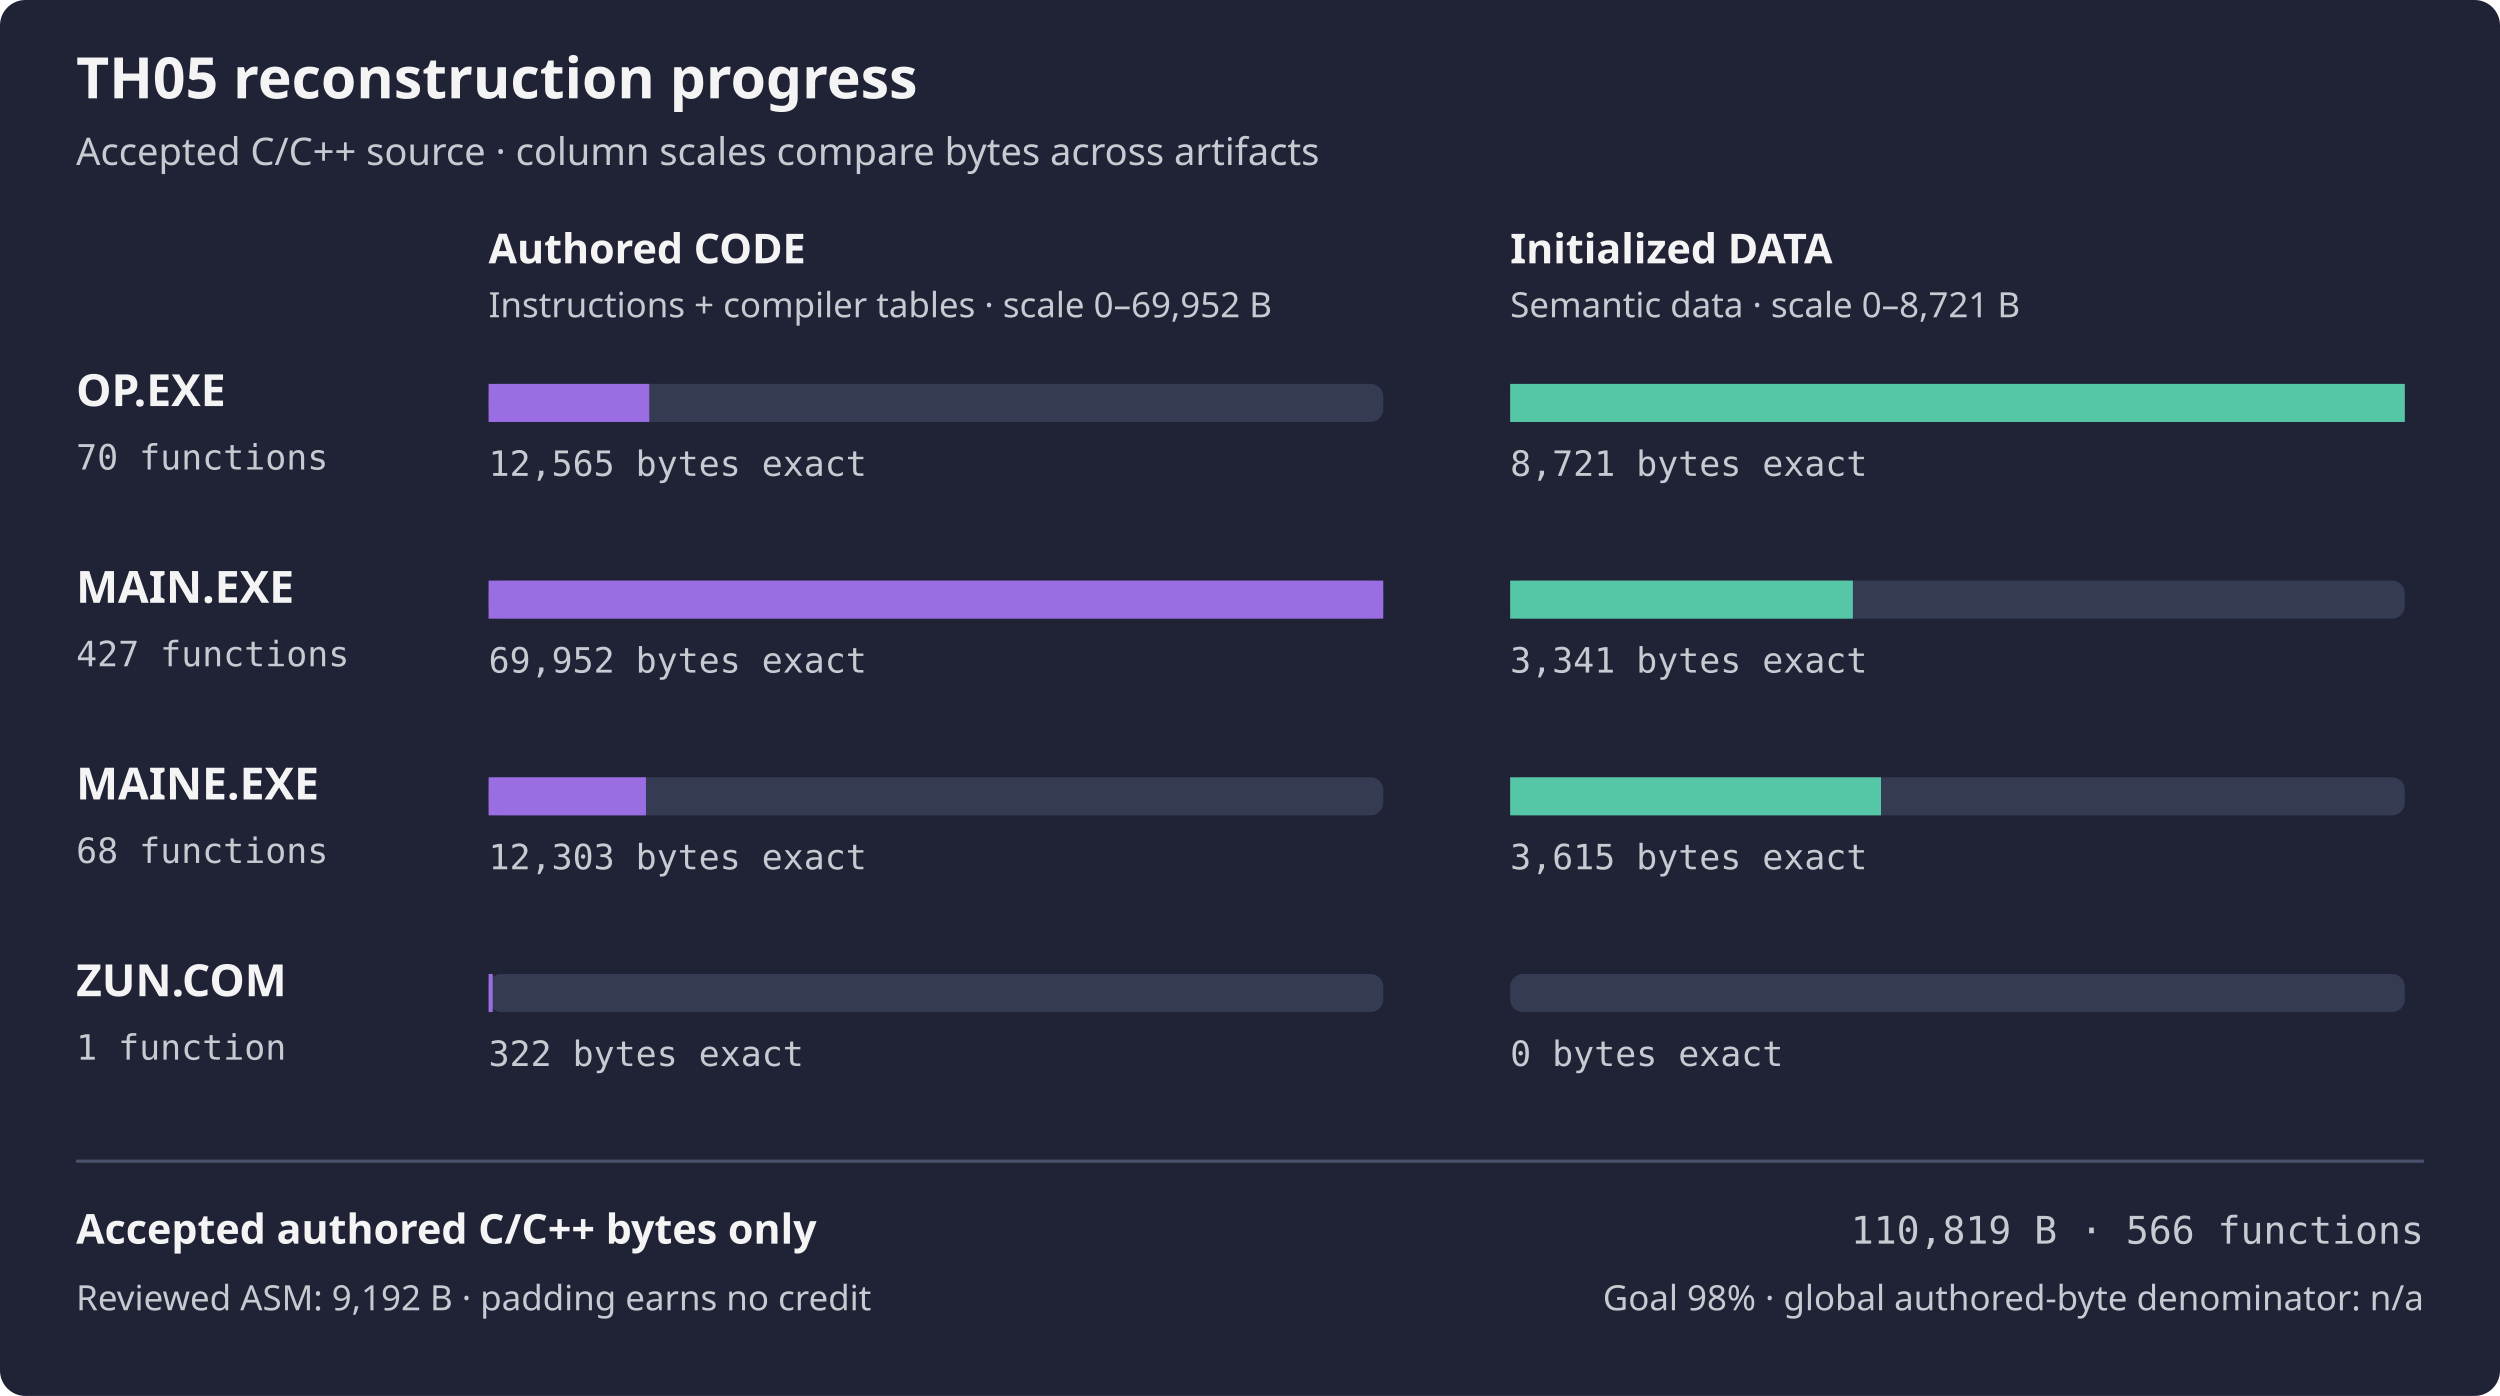
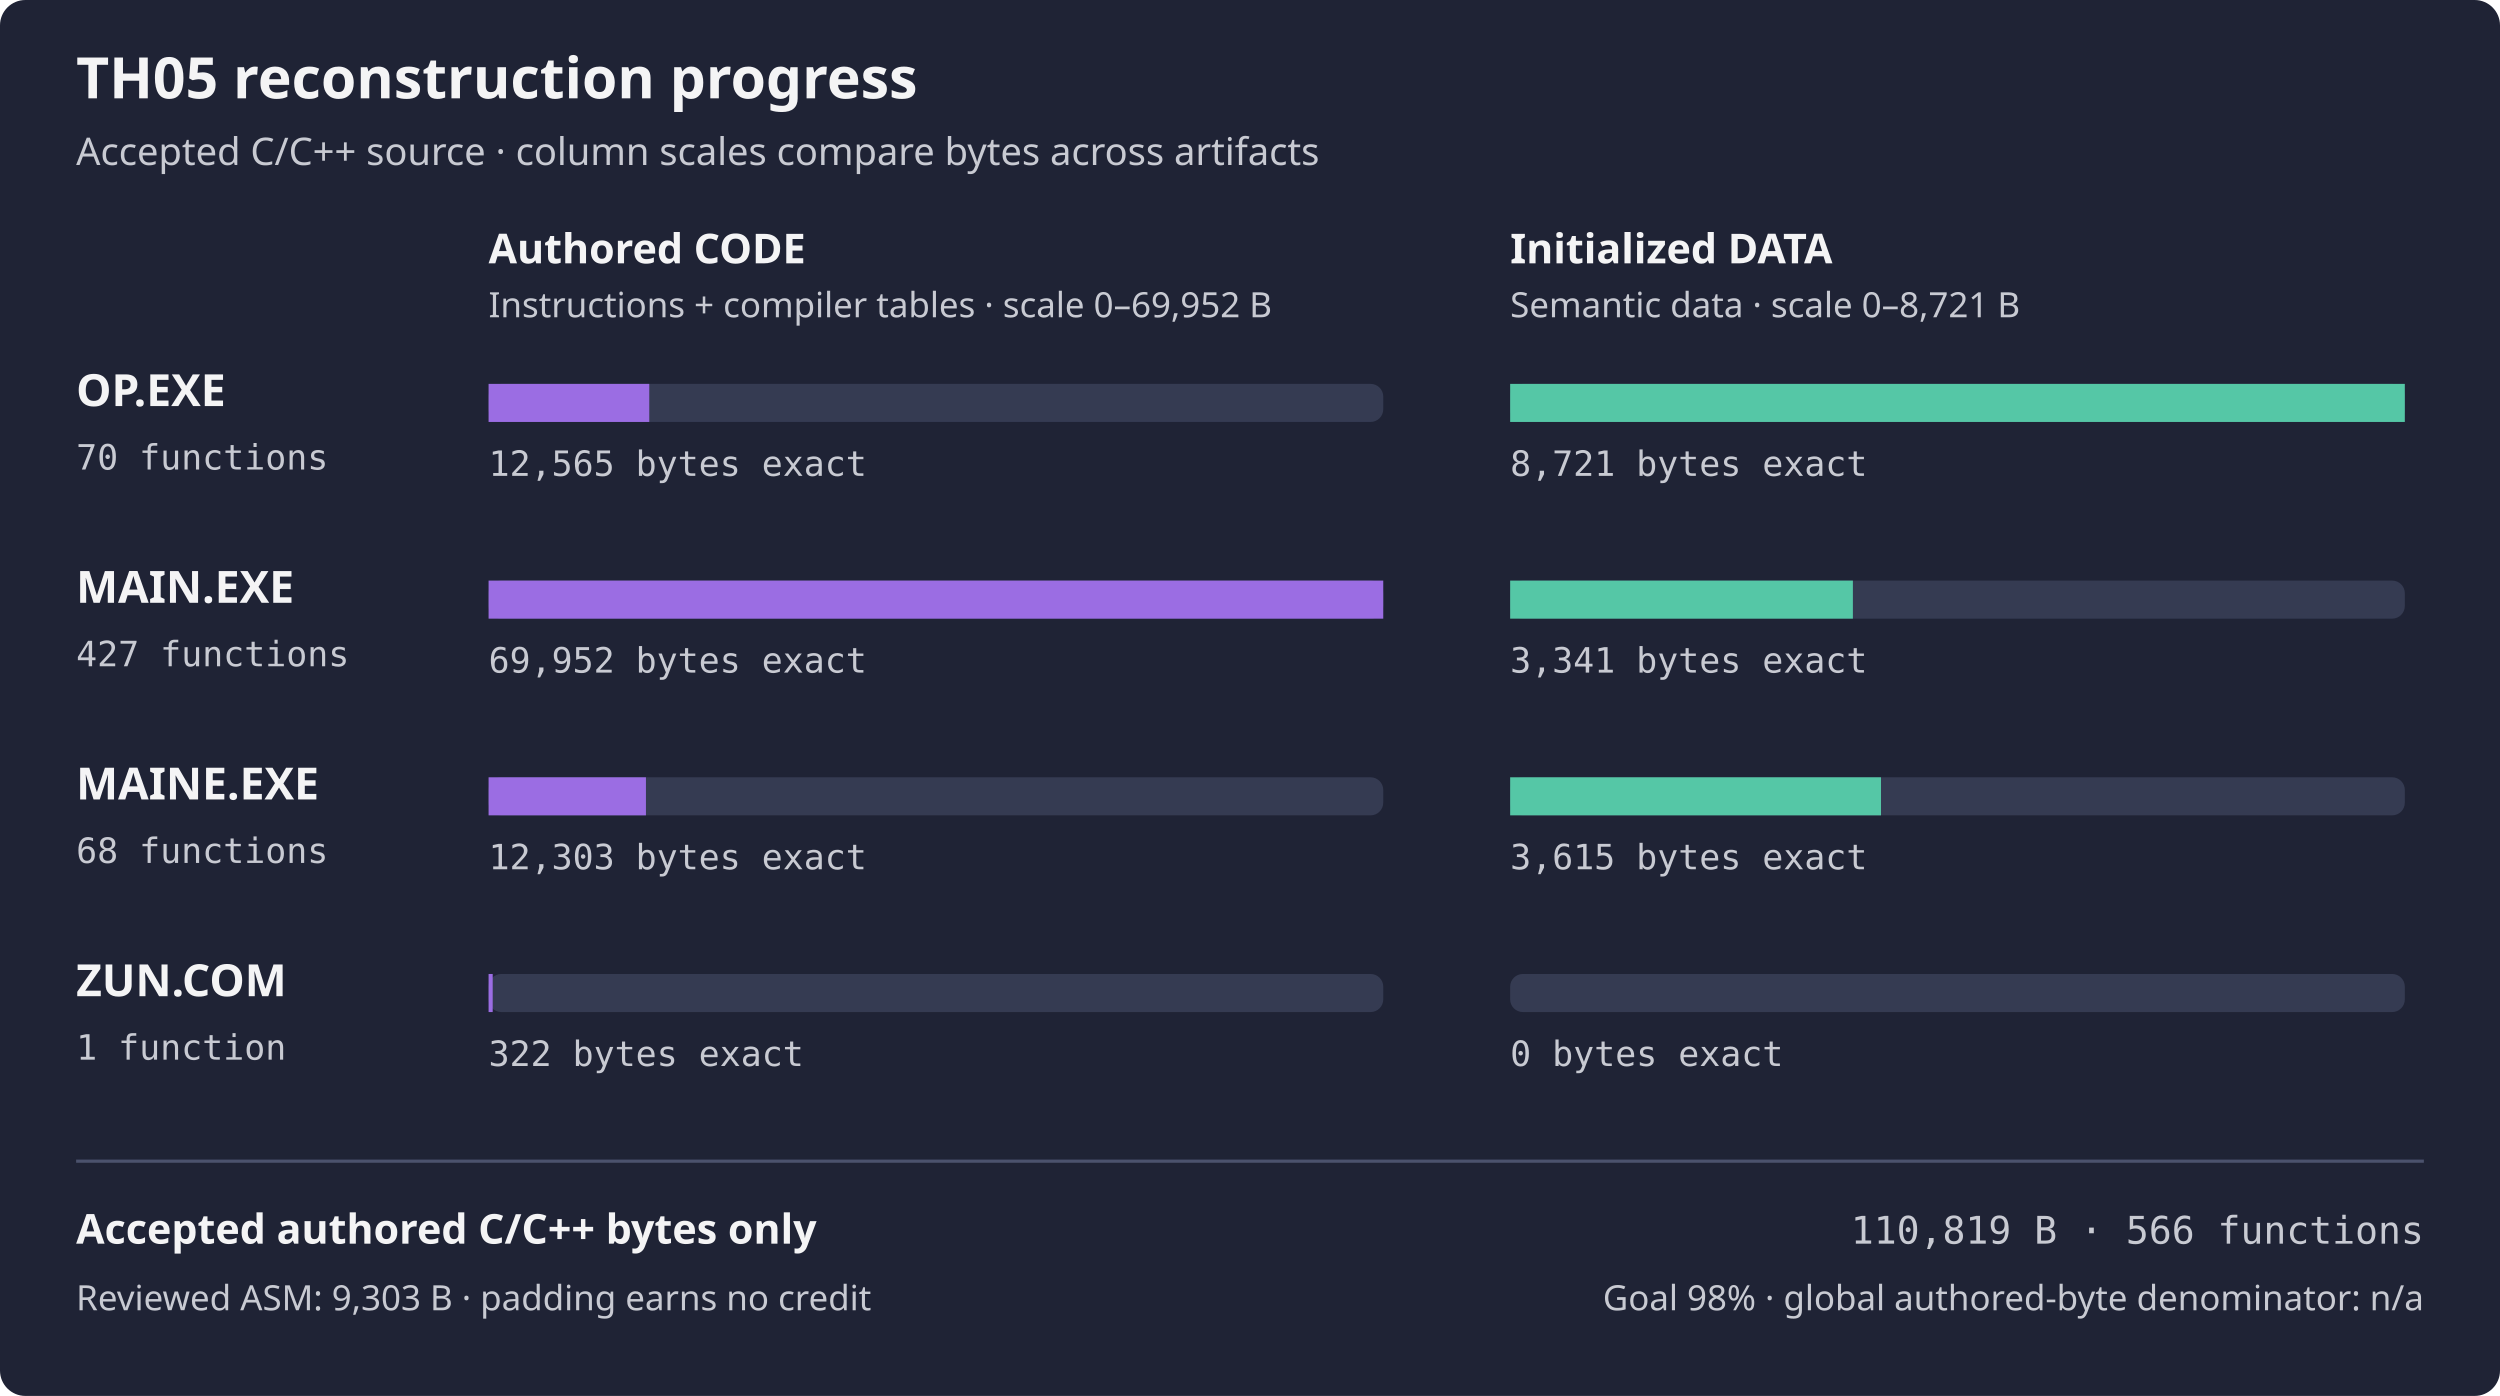
<svg xmlns="http://www.w3.org/2000/svg" width="788" height="440" viewBox="0 0 788 440" role="img" aria-labelledby="title desc">
  <rect width="788" height="440" rx="8" fill="#1f2335" />
  <text x="24" y="31" fill="#f4f4f5" font-family="sans-serif" font-size="18" font-weight="600">TH05 reconstruction progress</text>
  <text x="24" y="52" fill="#c8cad2" font-family="sans-serif" font-size="12">Accepted C/C++ source · column scales compare bytes across artifacts</text>
  <text x="154" y="83" fill="#f4f4f5" font-family="sans-serif" font-size="13" font-weight="600">Authored CODE</text>
  <text x="476" y="83" fill="#f4f4f5" font-family="sans-serif" font-size="13" font-weight="600">Initialized DATA</text>
  <text x="154" y="100" fill="#c8cad2" font-family="sans-serif" font-size="11">Instructions + compiler tables · scale 0–69,952 B</text>
  <text x="476" y="100" fill="#c8cad2" font-family="sans-serif" font-size="11">Semantic data · scale 0–8,721 B</text>
  <text x="24" y="128" fill="#f4f4f5" font-family="sans-serif" font-size="14" font-weight="600">OP.EXE</text>
  <text x="24" y="148" fill="#c8cad2" font-family="monospace" font-size="11">70 functions</text>
  <rect x="154" y="121" width="282" height="12" rx="4" fill="#353b52" />
  <rect x="154" y="121" width="50.65" height="12" fill="#9b6de3" />
  <rect x="476" y="121" width="282" height="12" rx="4" fill="#353b52" />
  <rect x="476" y="121" width="282.00" height="12" fill="#55c7a6" />
  <text x="154" y="150" fill="#c8cad2" font-family="monospace" font-size="11">12,565 bytes exact</text>
  <text x="476" y="150" fill="#c8cad2" font-family="monospace" font-size="11">8,721 bytes exact</text>
  <text x="24" y="190" fill="#f4f4f5" font-family="sans-serif" font-size="14" font-weight="600">MAIN.EXE</text>
  <text x="24" y="210" fill="#c8cad2" font-family="monospace" font-size="11">427 functions</text>
  <rect x="154" y="183" width="282" height="12" rx="4" fill="#353b52" />
  <rect x="154" y="183" width="282.00" height="12" fill="#9b6de3" />
  <rect x="476" y="183" width="282" height="12" rx="4" fill="#353b52" />
  <rect x="476" y="183" width="108.03" height="12" fill="#55c7a6" />
  <text x="154" y="212" fill="#c8cad2" font-family="monospace" font-size="11">69,952 bytes exact</text>
  <text x="476" y="212" fill="#c8cad2" font-family="monospace" font-size="11">3,341 bytes exact</text>
  <text x="24" y="252" fill="#f4f4f5" font-family="sans-serif" font-size="14" font-weight="600">MAINE.EXE</text>
  <text x="24" y="272" fill="#c8cad2" font-family="monospace" font-size="11">68 functions</text>
  <rect x="154" y="245" width="282" height="12" rx="4" fill="#353b52" />
  <rect x="154" y="245" width="49.60" height="12" fill="#9b6de3" />
  <rect x="476" y="245" width="282" height="12" rx="4" fill="#353b52" />
  <rect x="476" y="245" width="116.89" height="12" fill="#55c7a6" />
  <text x="154" y="274" fill="#c8cad2" font-family="monospace" font-size="11">12,303 bytes exact</text>
  <text x="476" y="274" fill="#c8cad2" font-family="monospace" font-size="11">3,615 bytes exact</text>
  <text x="24" y="314" fill="#f4f4f5" font-family="sans-serif" font-size="14" font-weight="600">ZUN.COM</text>
  <text x="24" y="334" fill="#c8cad2" font-family="monospace" font-size="11">1 function</text>
  <rect x="154" y="307" width="282" height="12" rx="4" fill="#353b52" />
  <rect x="154" y="307" width="1.30" height="12" fill="#9b6de3" />
  <rect x="476" y="307" width="282" height="12" rx="4" fill="#353b52" />
  <rect x="476" y="307" width="0.00" height="12" fill="#55c7a6" />
  <text x="154" y="336" fill="#c8cad2" font-family="monospace" font-size="11">322 bytes exact</text>
  <text x="476" y="336" fill="#c8cad2" font-family="monospace" font-size="11">0 bytes exact</text>
  <path d="M24 366 H764" stroke="#4b526d" />
  <text x="24" y="392" fill="#f4f4f5" font-family="sans-serif" font-size="13" font-weight="600">Accepted authored C/C++ bytes only</text>
  <text x="764" y="392" fill="#c8cad2" font-family="monospace" text-anchor="end" font-size="12">110,819 B · 566 functions</text>
-   <text x="24" y="413" fill="#c8cad2" font-family="sans-serif" font-size="11">Reviewed ASM: 9,192 B · padding earns no credit</text>
+   <text x="24" y="413" fill="#c8cad2" font-family="sans-serif" font-size="11">Reviewed ASM: 9,303 B · padding earns no credit</text>
  <text x="764" y="413" fill="#c8cad2" font-family="sans-serif" text-anchor="end" font-size="11">Goal 98% · global authored-byte denominator: n/a</text>
</svg>
